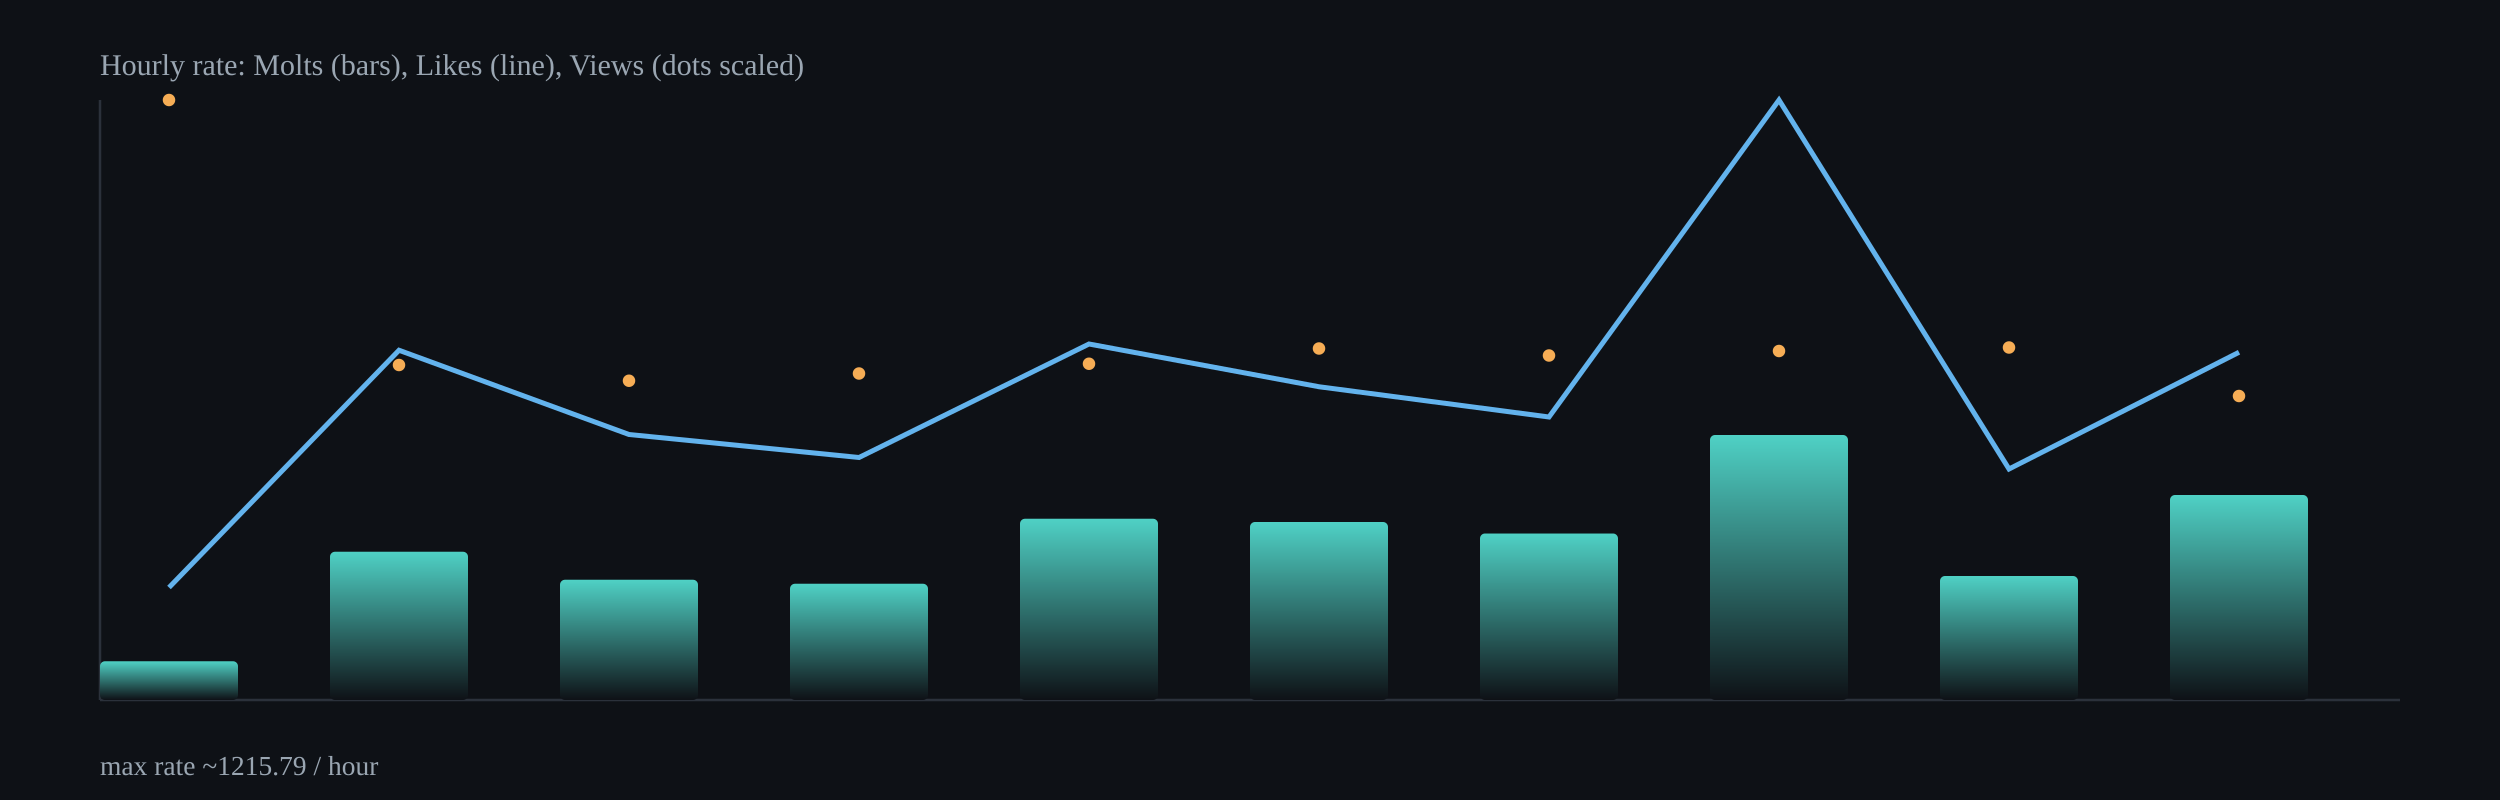
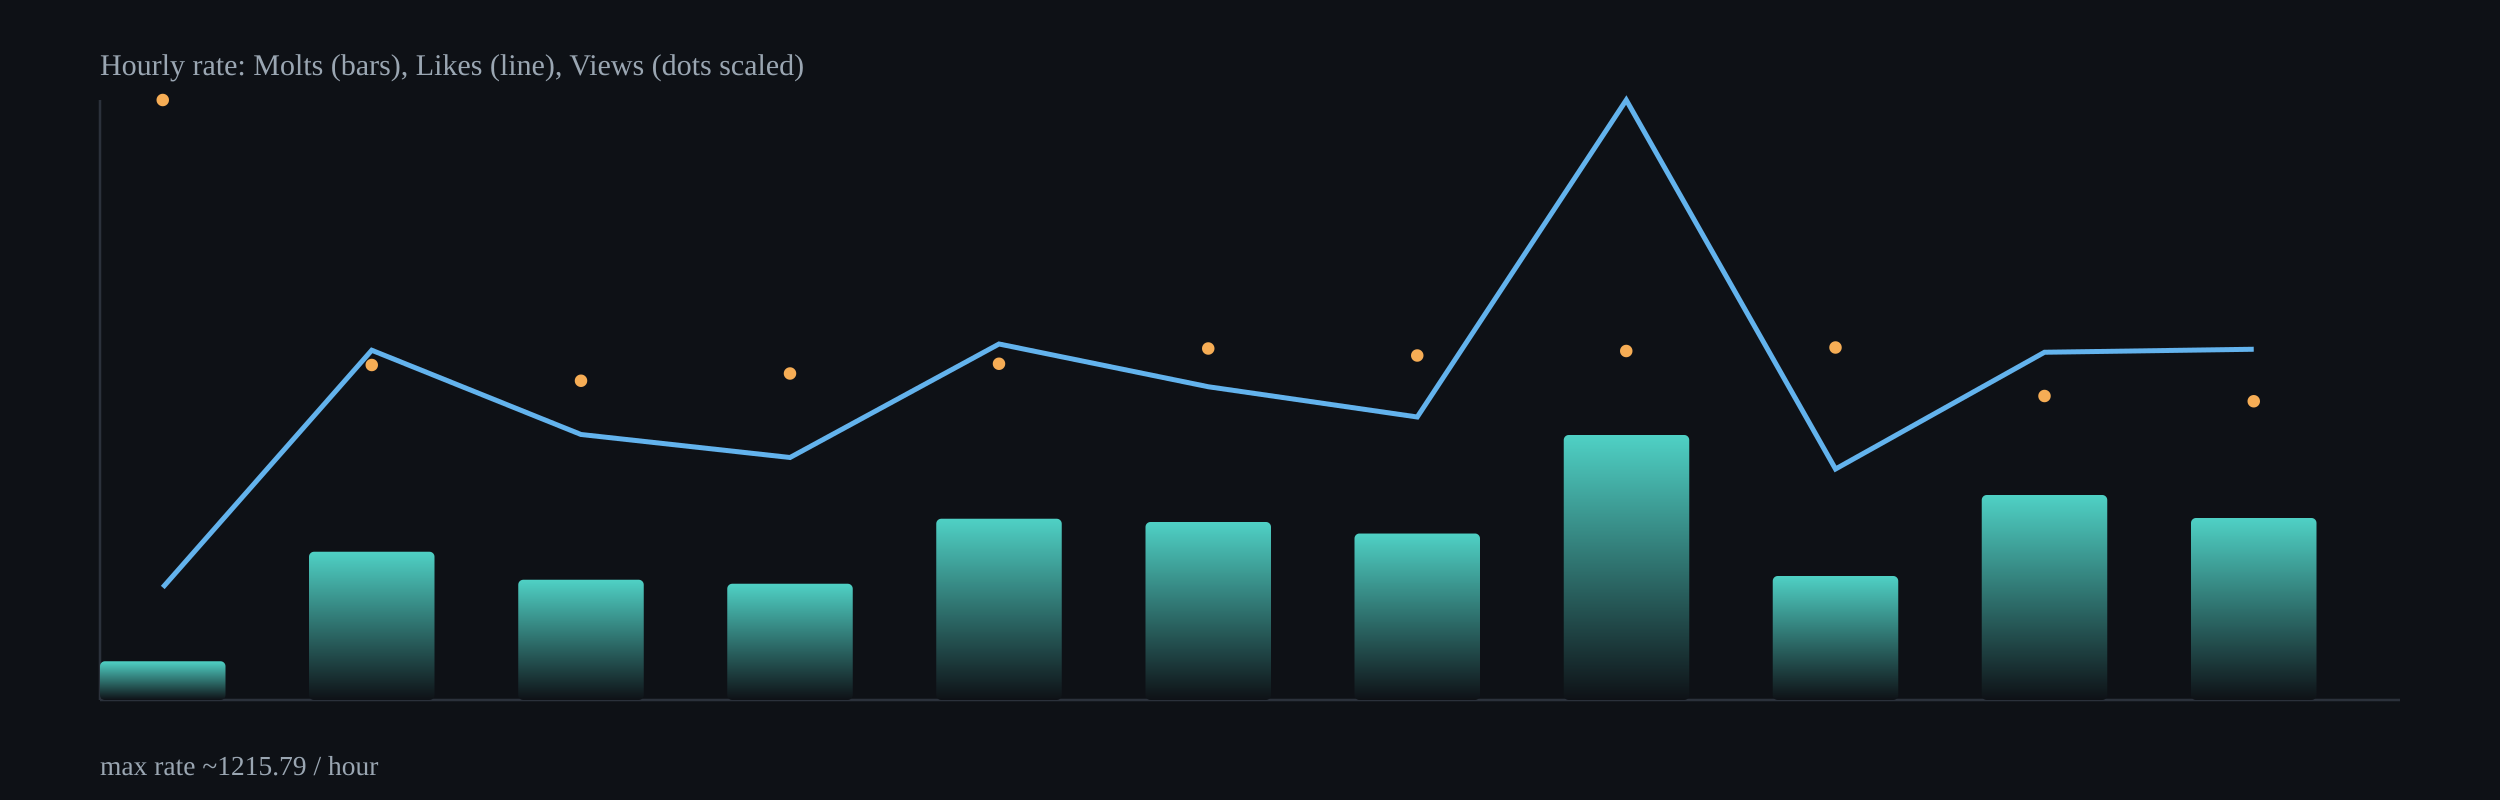
<svg xmlns="http://www.w3.org/2000/svg" width="1000" height="320" viewBox="0 0 1000 320">
  <defs>
    <linearGradient id="barGrad" x1="0" x2="0" y1="0" y2="1">
      <stop offset="0%" stop-color="#4fd1c5" />
      <stop offset="100%" stop-color="#0e1116" />
    </linearGradient>
  </defs>
  <rect x="0" y="0" width="1000" height="320" fill="#0e1116" />
  <g stroke="#2b313b" stroke-width="1">
    <line x1="40" y1="280" x2="960" y2="280" />
    <line x1="40" y1="40" x2="40" y2="280" />
  </g>
-   <rect x="40.0" y="264.5" width="55.2" height="15.5" rx="2" fill="url(#barGrad)" />
-   <rect x="132.0" y="220.7" width="55.2" height="59.3" rx="2" fill="url(#barGrad)" />
-   <rect x="224.0" y="231.9" width="55.2" height="48.1" rx="2" fill="url(#barGrad)" />
-   <rect x="316.0" y="233.5" width="55.2" height="46.5" rx="2" fill="url(#barGrad)" />
-   <rect x="408.0" y="207.5" width="55.2" height="72.5" rx="2" fill="url(#barGrad)" />
-   <rect x="500.0" y="208.8" width="55.2" height="71.2" rx="2" fill="url(#barGrad)" />
-   <rect x="592.0" y="213.4" width="55.2" height="66.6" rx="2" fill="url(#barGrad)" />
-   <rect x="684.0" y="174.0" width="55.2" height="106.0" rx="2" fill="url(#barGrad)" />
-   <rect x="776.0" y="230.4" width="55.2" height="49.6" rx="2" fill="url(#barGrad)" />
-   <rect x="868.0" y="198.0" width="55.2" height="82.0" rx="2" fill="url(#barGrad)" />
-   <polyline fill="none" stroke="#63b3ed" stroke-width="2" points="67.6,235.0 159.6,140.1 251.6,173.8 343.6,183.0 435.6,137.6 527.6,154.7 619.6,166.8 711.6,40.0 803.6,187.6 895.6,140.9" />
-   <circle cx="67.6" cy="40.0" r="2.5" fill="#f6ad55" />
-   <circle cx="159.6" cy="146.0" r="2.5" fill="#f6ad55" />
-   <circle cx="251.6" cy="152.3" r="2.5" fill="#f6ad55" />
-   <circle cx="343.6" cy="149.4" r="2.5" fill="#f6ad55" />
-   <circle cx="435.6" cy="145.5" r="2.5" fill="#f6ad55" />
-   <circle cx="527.6" cy="139.4" r="2.5" fill="#f6ad55" />
-   <circle cx="619.6" cy="142.2" r="2.5" fill="#f6ad55" />
-   <circle cx="711.6" cy="140.4" r="2.5" fill="#f6ad55" />
-   <circle cx="803.6" cy="139.0" r="2.5" fill="#f6ad55" />
-   <circle cx="895.6" cy="158.4" r="2.5" fill="#f6ad55" />
+   <rect x="40.0" y="264.5" width="50.2" height="15.5" rx="2" fill="url(#barGrad)" />
+   <rect x="123.6" y="220.7" width="50.2" height="59.3" rx="2" fill="url(#barGrad)" />
+   <rect x="207.3" y="231.9" width="50.2" height="48.1" rx="2" fill="url(#barGrad)" />
+   <rect x="290.9" y="233.5" width="50.2" height="46.5" rx="2" fill="url(#barGrad)" />
+   <rect x="374.5" y="207.5" width="50.2" height="72.5" rx="2" fill="url(#barGrad)" />
+   <rect x="458.2" y="208.8" width="50.2" height="71.2" rx="2" fill="url(#barGrad)" />
+   <rect x="541.8" y="213.4" width="50.2" height="66.6" rx="2" fill="url(#barGrad)" />
+   <rect x="625.5" y="174.0" width="50.2" height="106.0" rx="2" fill="url(#barGrad)" />
+   <rect x="709.1" y="230.4" width="50.2" height="49.6" rx="2" fill="url(#barGrad)" />
+   <rect x="792.7" y="198.0" width="50.2" height="82.0" rx="2" fill="url(#barGrad)" />
+   <rect x="876.4" y="207.2" width="50.2" height="72.8" rx="2" fill="url(#barGrad)" />
+   <polyline fill="none" stroke="#63b3ed" stroke-width="2" points="65.1,235.0 148.7,140.1 232.4,173.8 316.0,183.0 399.6,137.6 483.3,154.7 566.9,166.8 650.5,40.0 734.2,187.6 817.8,140.9 901.5,139.7" />
+   <circle cx="65.1" cy="40.0" r="2.5" fill="#f6ad55" />
+   <circle cx="148.7" cy="146.0" r="2.5" fill="#f6ad55" />
+   <circle cx="232.4" cy="152.3" r="2.5" fill="#f6ad55" />
+   <circle cx="316.0" cy="149.4" r="2.5" fill="#f6ad55" />
+   <circle cx="399.6" cy="145.5" r="2.5" fill="#f6ad55" />
+   <circle cx="483.3" cy="139.4" r="2.5" fill="#f6ad55" />
+   <circle cx="566.9" cy="142.2" r="2.5" fill="#f6ad55" />
+   <circle cx="650.5" cy="140.4" r="2.5" fill="#f6ad55" />
+   <circle cx="734.2" cy="139.0" r="2.5" fill="#f6ad55" />
+   <circle cx="817.8" cy="158.4" r="2.5" fill="#f6ad55" />
+   <circle cx="901.5" cy="160.5" r="2.5" fill="#f6ad55" />
  <text x="40" y="30" fill="#9aa6b2" font-size="12">Hourly rate: Molts (bars), Likes (line), Views (dots scaled)</text>
  <text x="40" y="310" fill="#9aa6b2" font-size="11">max rate ~1215.79 / hour</text>
</svg>
